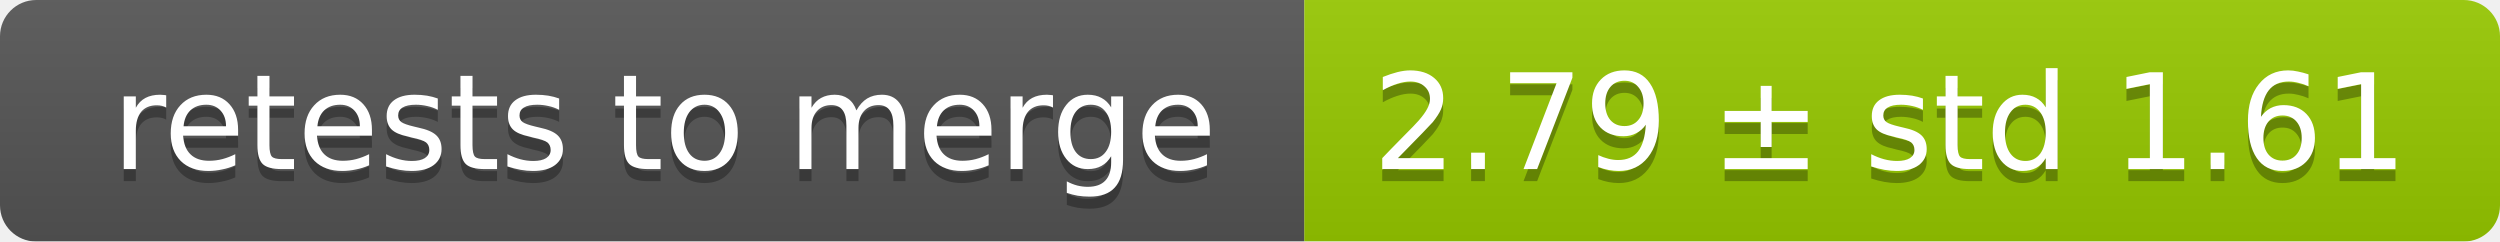
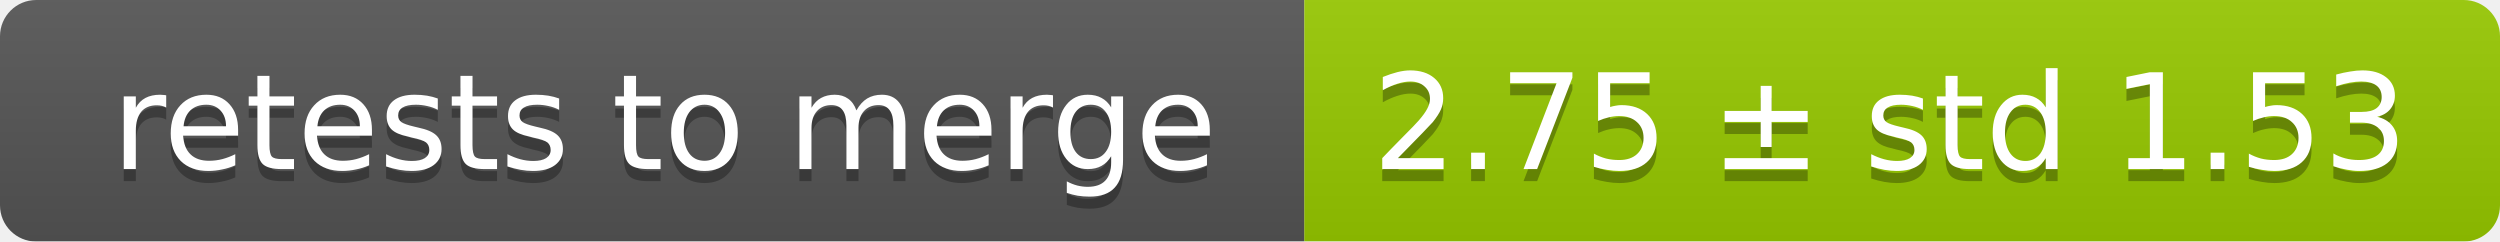
<svg xmlns="http://www.w3.org/2000/svg" width="207" height="20">
  <linearGradient id="smooth" x2="0" y2="100%">
    <stop offset="0" stop-color="#bbb" stop-opacity=".1" />
    <stop offset="1" stop-opacity=".1" />
  </linearGradient>
  <mask id="round">
    <rect width="207" height="20" rx="3" fill="#fff" />
  </mask>
  <g mask="url(#round)">
    <rect width="108" height="20" fill="#555" />
    <rect x="108" width="99" height="20" fill="#97ca00" />
    <rect width="207" height="20" fill="url(#smooth)" />
  </g>
  <g fill="#fff" text-anchor="middle" font-family="DejaVu Sans,Verdana,Geneva,sans-serif" font-size="11">
    <text x="55" y="15" fill="#010101" fill-opacity=".3">retests to merge</text>
    <text x="55" y="14">retests to merge</text>
-     <text x="156.5" y="15" fill="#010101" fill-opacity=".3">2.79 ± std 1.61</text>
-     <text x="156.5" y="14">2.79 ± std 1.61</text>
+     <text x="156.5" y="15" fill="#010101" fill-opacity=".3">2.75 ± std 1.53</text>
+     <text x="156.5" y="14">2.75 ± std 1.53</text>
  </g>
</svg>
